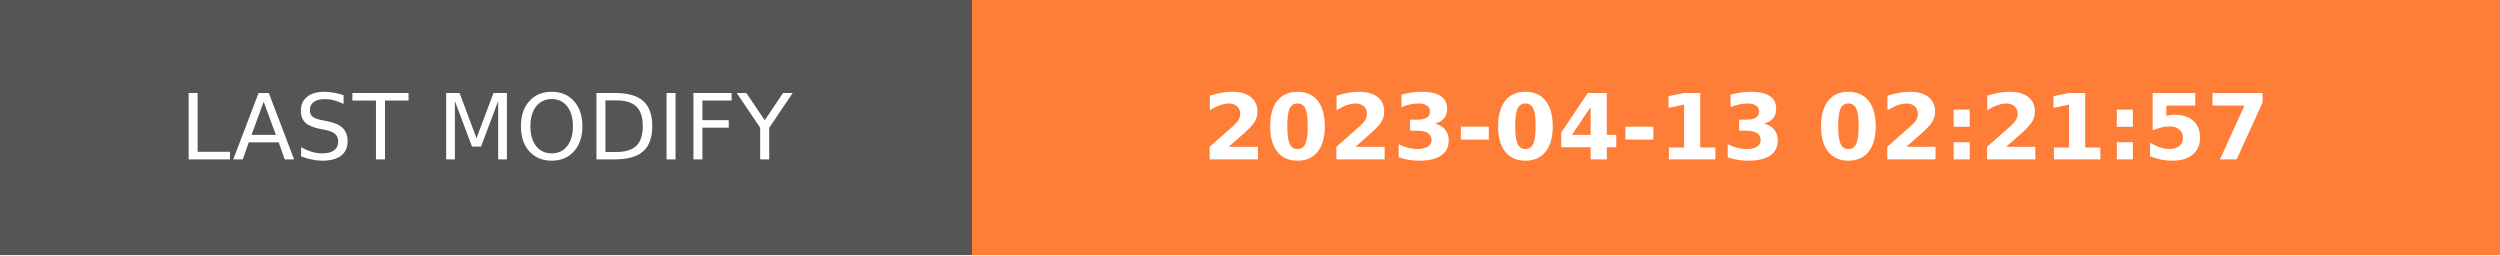
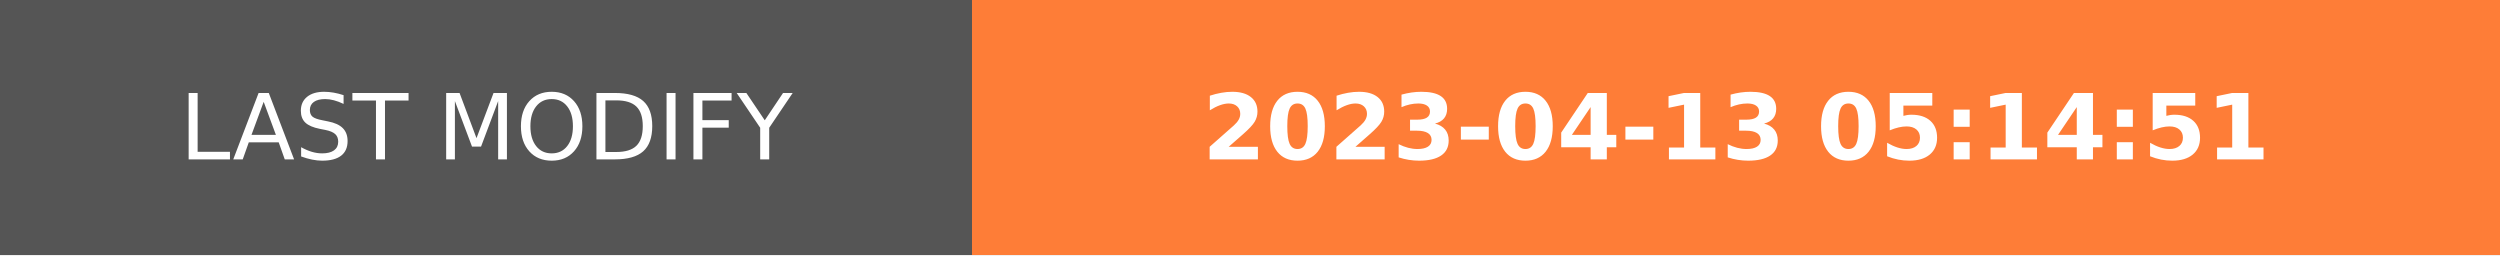
- <svg xmlns="http://www.w3.org/2000/svg" width="274.5" height="28" role="img" aria-label="LAST MODIFY: 2023-04-13 02:21:57">
+ <svg xmlns="http://www.w3.org/2000/svg" width="274.5" height="28" role="img" aria-label="LAST MODIFY: 2023-04-13 05:14:51">
  <g shape-rendering="crispEdges">
    <rect width="106.75" height="28" fill="#555" />
    <rect x="106.75" width="167.75" height="28" fill="#fe7d37" />
  </g>
  <g fill="#fff" text-anchor="middle" font-family="Verdana,Geneva,DejaVu Sans,sans-serif" text-rendering="geometricPrecision" font-size="100">
    <text transform="scale(.1)" x="533.75" y="175" textLength="827.5" fill="#fff">LAST MODIFY</text>
-     <text transform="scale(.1)" x="1906.25" y="175" textLength="1437.5" fill="#fff" font-weight="bold">2023-04-13 02:21:57</text>
+     <text transform="scale(.1)" x="1906.25" y="175" textLength="1437.5" fill="#fff" font-weight="bold">2023-04-13 05:14:51</text>
  </g>
</svg>
